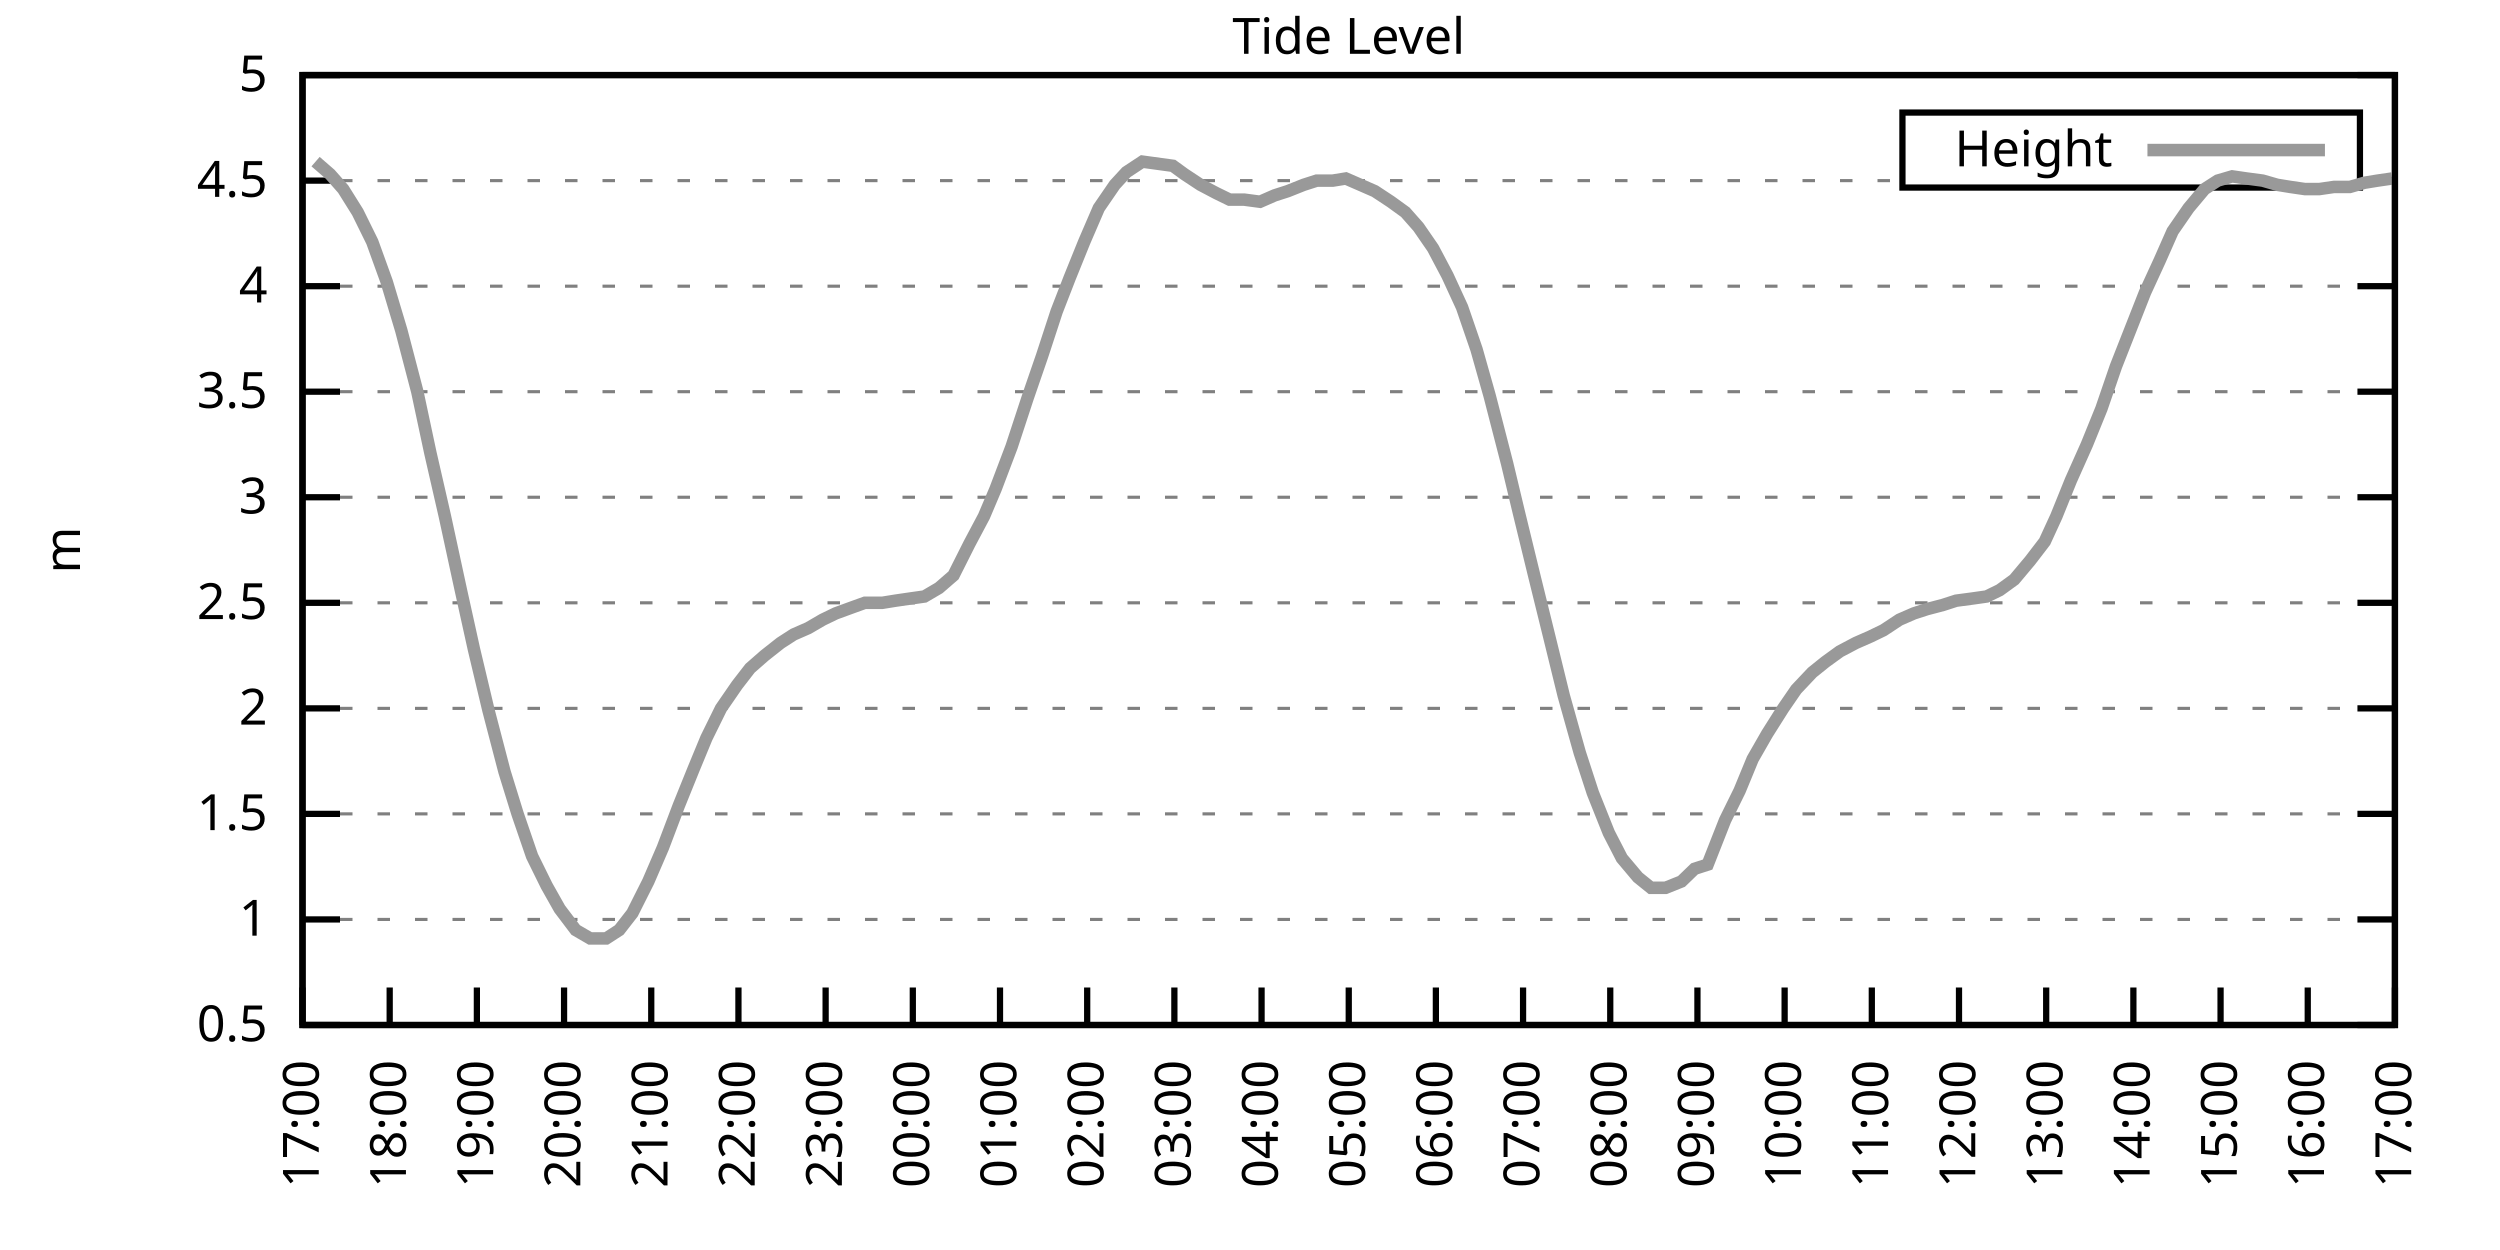
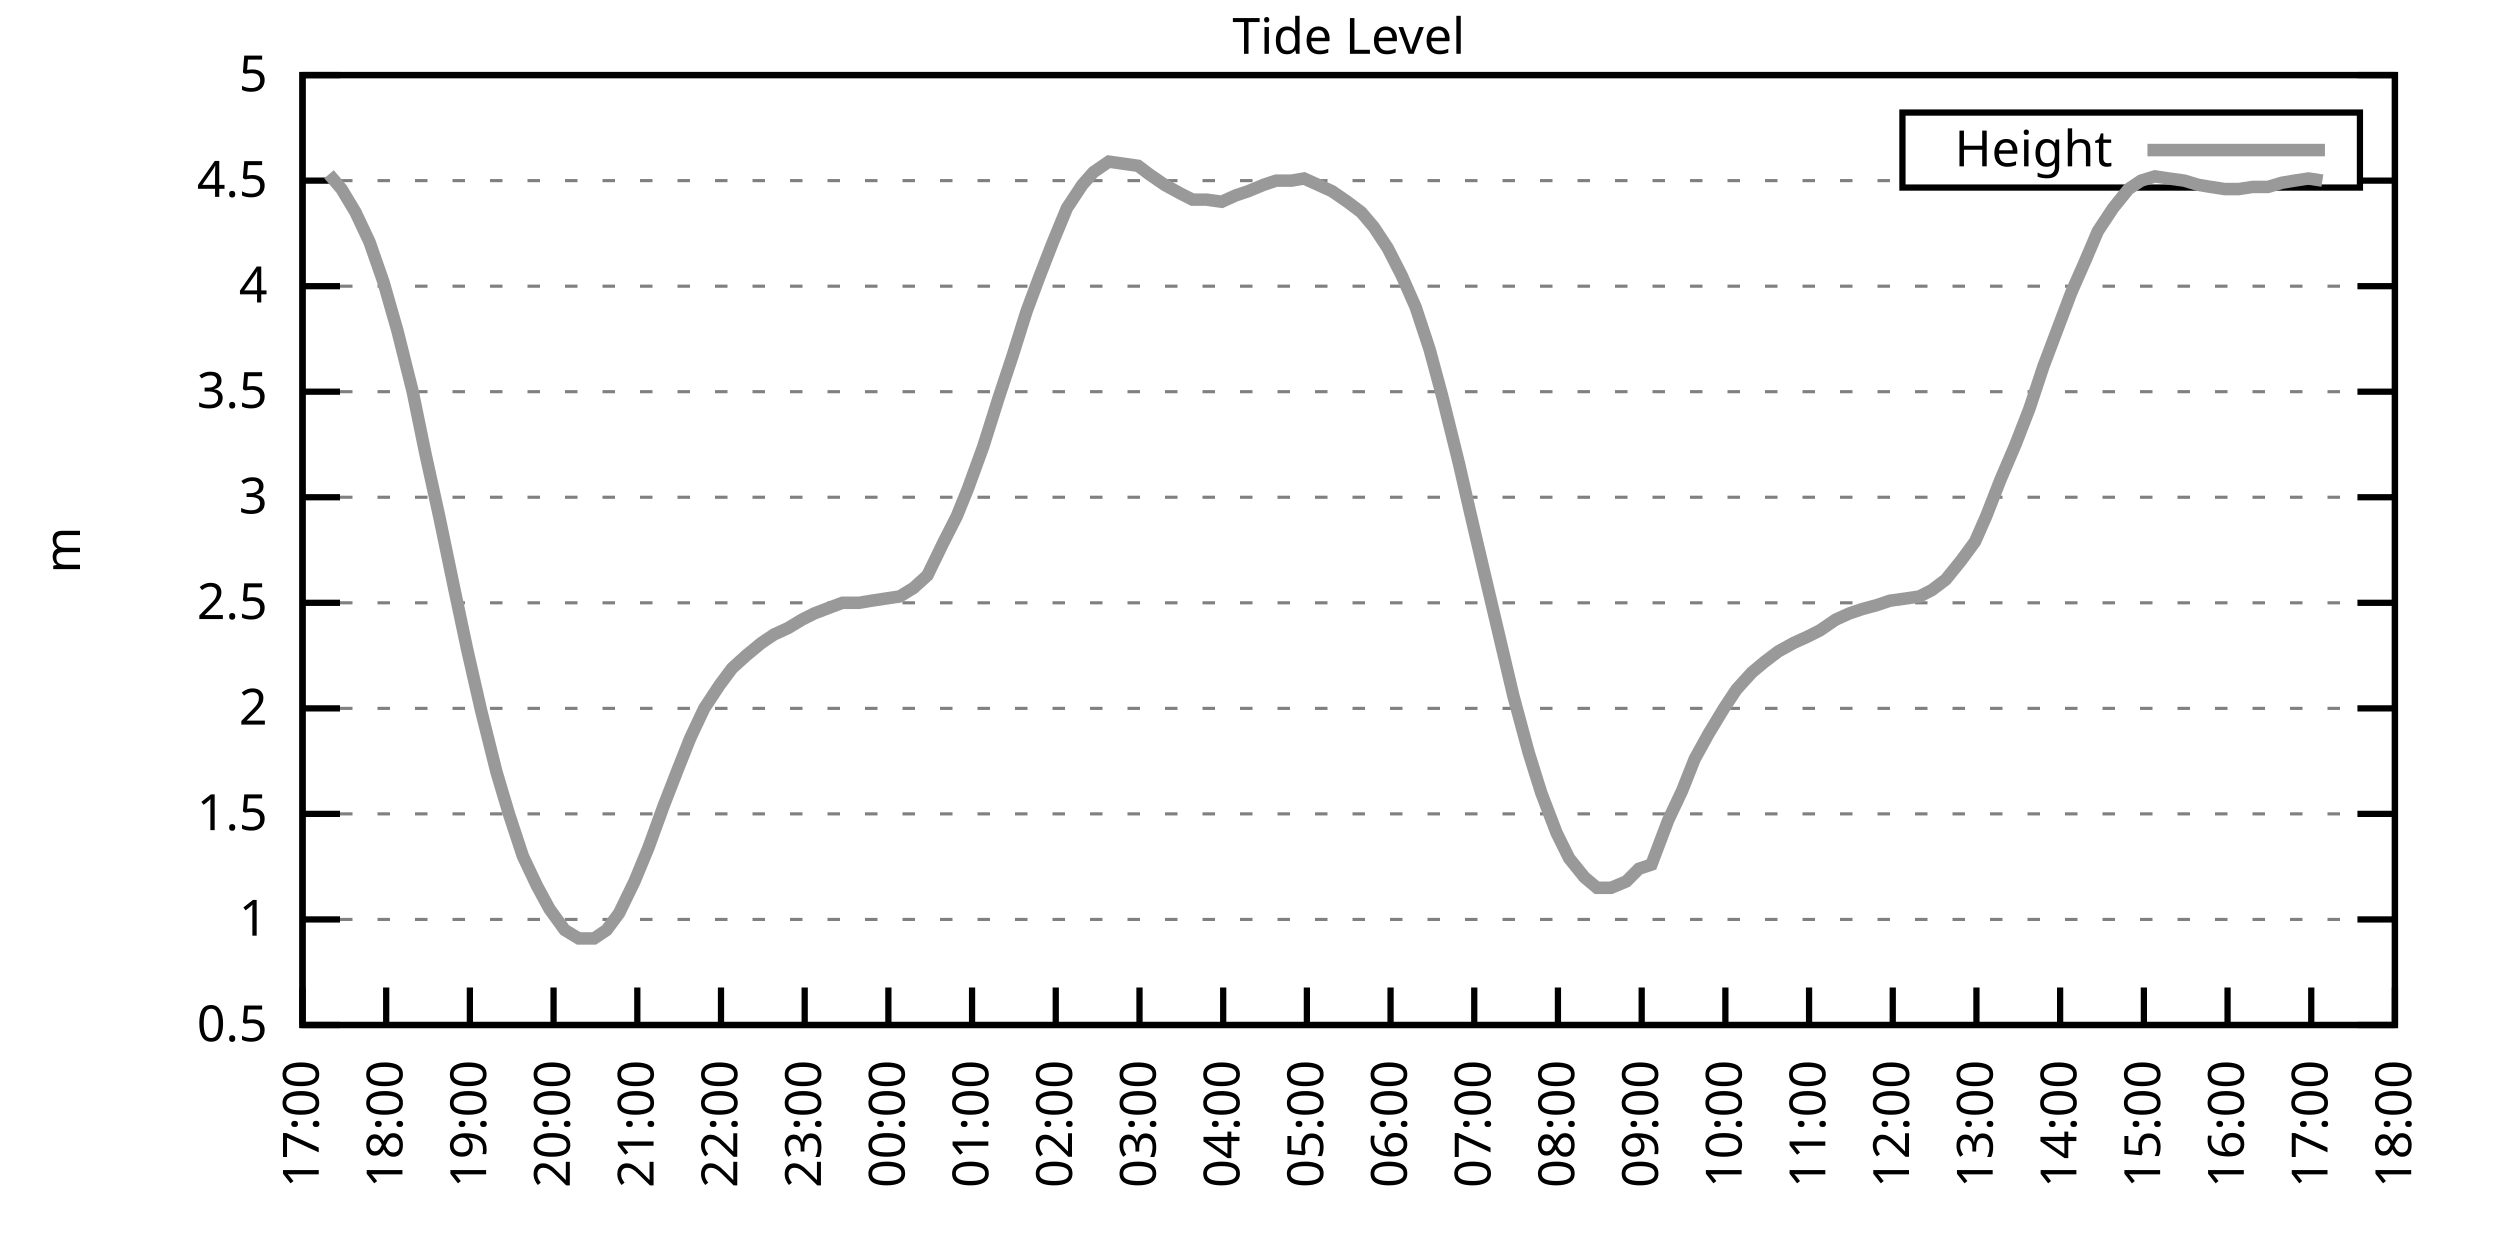
<svg xmlns="http://www.w3.org/2000/svg" xmlns:xlink="http://www.w3.org/1999/xlink" width="400" height="200" viewBox="0 0 400 200">
  <g id="gnuplot_canvas">
    <rect x="0" y="0" width="400" height="200" fill="none" />
    <defs>
      <circle id="gpDot" r="0.5" stroke-width="0.5" stroke="currentColor" />
      <path id="gpPt0" stroke-width="0.333" stroke="currentColor" d="M-1,0 h2 M0,-1 v2" />
      <path id="gpPt1" stroke-width="0.333" stroke="currentColor" d="M-1,-1 L1,1 M1,-1 L-1,1" />
      <path id="gpPt2" stroke-width="0.333" stroke="currentColor" d="M-1,0 L1,0 M0,-1 L0,1 M-1,-1 L1,1 M-1,1 L1,-1" />
      <rect id="gpPt3" stroke-width="0.333" stroke="currentColor" x="-1" y="-1" width="2" height="2" />
      <rect id="gpPt4" stroke-width="0.333" stroke="currentColor" fill="currentColor" x="-1" y="-1" width="2" height="2" />
      <circle id="gpPt5" stroke-width="0.333" stroke="currentColor" cx="0" cy="0" r="1" />
      <use xlink:href="#gpPt5" id="gpPt6" fill="currentColor" stroke="none" />
      <path id="gpPt7" stroke-width="0.333" stroke="currentColor" d="M0,-1.33 L-1.33,0.67 L1.33,0.67 z" />
      <use xlink:href="#gpPt7" id="gpPt8" fill="currentColor" stroke="none" />
      <use xlink:href="#gpPt7" id="gpPt9" stroke="currentColor" transform="rotate(180)" />
      <use xlink:href="#gpPt9" id="gpPt10" fill="currentColor" stroke="none" />
      <use xlink:href="#gpPt3" id="gpPt11" stroke="currentColor" transform="rotate(45)" />
      <use xlink:href="#gpPt11" id="gpPt12" fill="currentColor" stroke="none" />
      <path id="gpPt13" stroke-width="0.333" stroke="currentColor" d="M0,1.330 L1.265,0.411 L0.782,-1.067 L-0.782,-1.076 L-1.265,0.411 z" />
      <use xlink:href="#gpPt13" id="gpPt14" fill="currentColor" stroke="none" />
      <filter id="textbox" filterUnits="objectBoundingBox" x="0" y="0" height="1" width="1">
        <feFlood flood-color="white" flood-opacity="1" result="bgnd" />
        <feComposite in="SourceGraphic" in2="bgnd" operator="atop" />
      </filter>
      <filter id="greybox" filterUnits="objectBoundingBox" x="0" y="0" height="1" width="1">
        <feFlood flood-color="lightgrey" flood-opacity="1" result="grey" />
        <feComposite in="SourceGraphic" in2="grey" operator="atop" />
      </filter>
    </defs>
    <g fill="none" color="white" stroke="currentColor" stroke-width="1.00" stroke-linecap="butt" stroke-linejoin="miter">
</g>
    <g fill="none" color="black" stroke="currentColor" stroke-width="1.00" stroke-linecap="butt" stroke-linejoin="miter">
      <g stroke="none" shape-rendering="crispEdges">
        <polygon fill="rgb(255, 255, 255)" points="48.40,164.00 383.18,164.00 383.18,12.02 48.40,12.02 " />
      </g>
    </g>
    <g fill="none" color="black" stroke="currentColor" stroke-width="1.00" stroke-linecap="butt" stroke-linejoin="miter">
</g>
    <g fill="none" color="black" stroke="black" stroke-width="0.50" stroke-linecap="butt" stroke-linejoin="miter">
</g>
    <g fill="none" color="gray" stroke="currentColor" stroke-width="0.50" stroke-linecap="butt" stroke-linejoin="miter">
      <path stroke="gray" stroke-dasharray="2,4" class="gridline" d="M48.40,164.00 L383.19,164.00  " />
    </g>
    <g fill="none" color="gray" stroke="gray" stroke-width="1.00" stroke-linecap="butt" stroke-linejoin="miter">
</g>
    <g fill="none" color="black" stroke="currentColor" stroke-width="1.00" stroke-linecap="butt" stroke-linejoin="miter">
      <path stroke="black" d="M48.40,164.00 L54.40,164.00 M383.19,164.00 L377.19,164.00  " />
      <g transform="translate(42.80,166.60)" stroke="none" fill="black" font-family="Sans" font-size="8.00" text-anchor="end">
        <text>
          <tspan font-family="Sans"> 0.5</tspan>
        </text>
      </g>
    </g>
    <g fill="none" color="black" stroke="currentColor" stroke-width="1.00" stroke-linecap="butt" stroke-linejoin="miter">
</g>
    <g fill="none" color="black" stroke="black" stroke-width="0.50" stroke-linecap="butt" stroke-linejoin="miter">
</g>
    <g fill="none" color="gray" stroke="currentColor" stroke-width="0.50" stroke-linecap="butt" stroke-linejoin="miter">
      <path stroke="gray" stroke-dasharray="2,4" class="gridline" d="M48.40,147.11 L383.19,147.11  " />
    </g>
    <g fill="none" color="gray" stroke="gray" stroke-width="1.00" stroke-linecap="butt" stroke-linejoin="miter">
</g>
    <g fill="none" color="black" stroke="currentColor" stroke-width="1.00" stroke-linecap="butt" stroke-linejoin="miter">
      <path stroke="black" d="M48.40,147.11 L54.40,147.11 M383.19,147.11 L377.19,147.11  " />
      <g transform="translate(42.80,149.71)" stroke="none" fill="black" font-family="Sans" font-size="8.00" text-anchor="end">
        <text>
          <tspan font-family="Sans"> 1</tspan>
        </text>
      </g>
    </g>
    <g fill="none" color="black" stroke="currentColor" stroke-width="1.00" stroke-linecap="butt" stroke-linejoin="miter">
</g>
    <g fill="none" color="black" stroke="black" stroke-width="0.50" stroke-linecap="butt" stroke-linejoin="miter">
</g>
    <g fill="none" color="gray" stroke="currentColor" stroke-width="0.50" stroke-linecap="butt" stroke-linejoin="miter">
      <path stroke="gray" stroke-dasharray="2,4" class="gridline" d="M48.40,130.22 L383.19,130.22  " />
    </g>
    <g fill="none" color="gray" stroke="gray" stroke-width="1.00" stroke-linecap="butt" stroke-linejoin="miter">
</g>
    <g fill="none" color="black" stroke="currentColor" stroke-width="1.00" stroke-linecap="butt" stroke-linejoin="miter">
      <path stroke="black" d="M48.40,130.22 L54.40,130.22 M383.19,130.22 L377.19,130.22  " />
      <g transform="translate(42.80,132.82)" stroke="none" fill="black" font-family="Sans" font-size="8.00" text-anchor="end">
        <text>
          <tspan font-family="Sans"> 1.5</tspan>
        </text>
      </g>
    </g>
    <g fill="none" color="black" stroke="currentColor" stroke-width="1.00" stroke-linecap="butt" stroke-linejoin="miter">
</g>
    <g fill="none" color="black" stroke="black" stroke-width="0.50" stroke-linecap="butt" stroke-linejoin="miter">
</g>
    <g fill="none" color="gray" stroke="currentColor" stroke-width="0.50" stroke-linecap="butt" stroke-linejoin="miter">
      <path stroke="gray" stroke-dasharray="2,4" class="gridline" d="M48.40,113.34 L383.19,113.34  " />
    </g>
    <g fill="none" color="gray" stroke="gray" stroke-width="1.00" stroke-linecap="butt" stroke-linejoin="miter">
</g>
    <g fill="none" color="black" stroke="currentColor" stroke-width="1.00" stroke-linecap="butt" stroke-linejoin="miter">
      <path stroke="black" d="M48.40,113.34 L54.40,113.34 M383.19,113.34 L377.19,113.34  " />
      <g transform="translate(42.80,115.94)" stroke="none" fill="black" font-family="Sans" font-size="8.00" text-anchor="end">
        <text>
          <tspan font-family="Sans"> 2</tspan>
        </text>
      </g>
    </g>
    <g fill="none" color="black" stroke="currentColor" stroke-width="1.00" stroke-linecap="butt" stroke-linejoin="miter">
</g>
    <g fill="none" color="black" stroke="black" stroke-width="0.50" stroke-linecap="butt" stroke-linejoin="miter">
</g>
    <g fill="none" color="gray" stroke="currentColor" stroke-width="0.50" stroke-linecap="butt" stroke-linejoin="miter">
      <path stroke="gray" stroke-dasharray="2,4" class="gridline" d="M48.40,96.45 L383.19,96.45  " />
    </g>
    <g fill="none" color="gray" stroke="gray" stroke-width="1.00" stroke-linecap="butt" stroke-linejoin="miter">
</g>
    <g fill="none" color="black" stroke="currentColor" stroke-width="1.00" stroke-linecap="butt" stroke-linejoin="miter">
      <path stroke="black" d="M48.40,96.45 L54.40,96.45 M383.19,96.45 L377.19,96.45  " />
      <g transform="translate(42.80,99.05)" stroke="none" fill="black" font-family="Sans" font-size="8.00" text-anchor="end">
        <text>
          <tspan font-family="Sans"> 2.5</tspan>
        </text>
      </g>
    </g>
    <g fill="none" color="black" stroke="currentColor" stroke-width="1.00" stroke-linecap="butt" stroke-linejoin="miter">
</g>
    <g fill="none" color="black" stroke="black" stroke-width="0.50" stroke-linecap="butt" stroke-linejoin="miter">
</g>
    <g fill="none" color="gray" stroke="currentColor" stroke-width="0.50" stroke-linecap="butt" stroke-linejoin="miter">
      <path stroke="gray" stroke-dasharray="2,4" class="gridline" d="M48.40,79.56 L383.19,79.56  " />
    </g>
    <g fill="none" color="gray" stroke="gray" stroke-width="1.00" stroke-linecap="butt" stroke-linejoin="miter">
</g>
    <g fill="none" color="black" stroke="currentColor" stroke-width="1.00" stroke-linecap="butt" stroke-linejoin="miter">
      <path stroke="black" d="M48.40,79.56 L54.40,79.56 M383.19,79.56 L377.19,79.56  " />
      <g transform="translate(42.80,82.16)" stroke="none" fill="black" font-family="Sans" font-size="8.00" text-anchor="end">
        <text>
          <tspan font-family="Sans"> 3</tspan>
        </text>
      </g>
    </g>
    <g fill="none" color="black" stroke="currentColor" stroke-width="1.00" stroke-linecap="butt" stroke-linejoin="miter">
</g>
    <g fill="none" color="black" stroke="black" stroke-width="0.50" stroke-linecap="butt" stroke-linejoin="miter">
</g>
    <g fill="none" color="gray" stroke="currentColor" stroke-width="0.50" stroke-linecap="butt" stroke-linejoin="miter">
      <path stroke="gray" stroke-dasharray="2,4" class="gridline" d="M48.40,62.67 L383.19,62.67  " />
    </g>
    <g fill="none" color="gray" stroke="gray" stroke-width="1.00" stroke-linecap="butt" stroke-linejoin="miter">
</g>
    <g fill="none" color="black" stroke="currentColor" stroke-width="1.00" stroke-linecap="butt" stroke-linejoin="miter">
      <path stroke="black" d="M48.40,62.67 L54.40,62.67 M383.19,62.67 L377.19,62.67  " />
      <g transform="translate(42.80,65.27)" stroke="none" fill="black" font-family="Sans" font-size="8.00" text-anchor="end">
        <text>
          <tspan font-family="Sans"> 3.5</tspan>
        </text>
      </g>
    </g>
    <g fill="none" color="black" stroke="currentColor" stroke-width="1.00" stroke-linecap="butt" stroke-linejoin="miter">
</g>
    <g fill="none" color="black" stroke="black" stroke-width="0.50" stroke-linecap="butt" stroke-linejoin="miter">
</g>
    <g fill="none" color="gray" stroke="currentColor" stroke-width="0.50" stroke-linecap="butt" stroke-linejoin="miter">
      <path stroke="gray" stroke-dasharray="2,4" class="gridline" d="M48.40,45.79 L383.19,45.79  " />
    </g>
    <g fill="none" color="gray" stroke="gray" stroke-width="1.00" stroke-linecap="butt" stroke-linejoin="miter">
</g>
    <g fill="none" color="black" stroke="currentColor" stroke-width="1.00" stroke-linecap="butt" stroke-linejoin="miter">
      <path stroke="black" d="M48.40,45.79 L54.40,45.79 M383.19,45.79 L377.19,45.79  " />
      <g transform="translate(42.80,48.39)" stroke="none" fill="black" font-family="Sans" font-size="8.00" text-anchor="end">
        <text>
          <tspan font-family="Sans"> 4</tspan>
        </text>
      </g>
    </g>
    <g fill="none" color="black" stroke="currentColor" stroke-width="1.00" stroke-linecap="butt" stroke-linejoin="miter">
</g>
    <g fill="none" color="black" stroke="black" stroke-width="0.50" stroke-linecap="butt" stroke-linejoin="miter">
</g>
    <g fill="none" color="gray" stroke="currentColor" stroke-width="0.50" stroke-linecap="butt" stroke-linejoin="miter">
      <path stroke="gray" stroke-dasharray="2,4" class="gridline" d="M48.40,28.90 L304.39,28.90 M377.59,28.90 L383.19,28.90  " />
    </g>
    <g fill="none" color="gray" stroke="gray" stroke-width="1.00" stroke-linecap="butt" stroke-linejoin="miter">
</g>
    <g fill="none" color="black" stroke="currentColor" stroke-width="1.00" stroke-linecap="butt" stroke-linejoin="miter">
      <path stroke="black" d="M48.40,28.90 L54.40,28.90 M383.19,28.90 L377.19,28.90  " />
      <g transform="translate(42.80,31.50)" stroke="none" fill="black" font-family="Sans" font-size="8.00" text-anchor="end">
        <text>
          <tspan font-family="Sans"> 4.5</tspan>
        </text>
      </g>
    </g>
    <g fill="none" color="black" stroke="currentColor" stroke-width="1.00" stroke-linecap="butt" stroke-linejoin="miter">
</g>
    <g fill="none" color="black" stroke="black" stroke-width="0.50" stroke-linecap="butt" stroke-linejoin="miter">
</g>
    <g fill="none" color="gray" stroke="currentColor" stroke-width="0.50" stroke-linecap="butt" stroke-linejoin="miter">
      <path stroke="gray" stroke-dasharray="2,4" class="gridline" d="M48.40,12.01 L383.19,12.01  " />
    </g>
    <g fill="none" color="gray" stroke="gray" stroke-width="1.00" stroke-linecap="butt" stroke-linejoin="miter">
</g>
    <g fill="none" color="black" stroke="currentColor" stroke-width="1.00" stroke-linecap="butt" stroke-linejoin="miter">
      <path stroke="black" d="M48.40,12.01 L54.40,12.01 M383.19,12.01 L377.19,12.01  " />
      <g transform="translate(42.80,14.61)" stroke="none" fill="black" font-family="Sans" font-size="8.00" text-anchor="end">
        <text>
          <tspan font-family="Sans"> 5</tspan>
        </text>
      </g>
    </g>
    <g fill="none" color="black" stroke="currentColor" stroke-width="1.00" stroke-linecap="butt" stroke-linejoin="miter">
      <path stroke="black" d="M48.40,164.00 L48.40,158.00  " />
      <g transform="translate(51.00,169.60) rotate(270.00)" stroke="none" fill="black" font-family="Sans" font-size="8.00" text-anchor="end">
        <text>
          <tspan font-family="Sans">17:00</tspan>
        </text>
      </g>
    </g>
    <g fill="none" color="black" stroke="currentColor" stroke-width="1.00" stroke-linecap="butt" stroke-linejoin="miter">
-       <path stroke="black" d="M62.35,164.00 L62.35,158.00  " />
-       <g transform="translate(64.95,169.60) rotate(270.00)" stroke="none" fill="black" font-family="Sans" font-size="8.00" text-anchor="end">
+       <path stroke="black" d="M61.79,164.00 L61.79,158.00  " />
+       <g transform="translate(64.39,169.60) rotate(270.00)" stroke="none" fill="black" font-family="Sans" font-size="8.00" text-anchor="end">
        <text>
          <tspan font-family="Sans">18:00</tspan>
        </text>
      </g>
    </g>
    <g fill="none" color="black" stroke="currentColor" stroke-width="1.00" stroke-linecap="butt" stroke-linejoin="miter">
-       <path stroke="black" d="M76.30,164.00 L76.30,158.00  " />
-       <g transform="translate(78.90,169.60) rotate(270.00)" stroke="none" fill="black" font-family="Sans" font-size="8.00" text-anchor="end">
+       <path stroke="black" d="M75.18,164.00 L75.18,158.00  " />
+       <g transform="translate(77.78,169.60) rotate(270.00)" stroke="none" fill="black" font-family="Sans" font-size="8.00" text-anchor="end">
        <text>
          <tspan font-family="Sans">19:00</tspan>
        </text>
      </g>
    </g>
    <g fill="none" color="black" stroke="currentColor" stroke-width="1.00" stroke-linecap="butt" stroke-linejoin="miter">
-       <path stroke="black" d="M90.25,164.00 L90.25,158.00  " />
-       <g transform="translate(92.85,169.60) rotate(270.00)" stroke="none" fill="black" font-family="Sans" font-size="8.00" text-anchor="end">
+       <path stroke="black" d="M88.57,164.00 L88.57,158.00  " />
+       <g transform="translate(91.17,169.60) rotate(270.00)" stroke="none" fill="black" font-family="Sans" font-size="8.00" text-anchor="end">
        <text>
          <tspan font-family="Sans">20:00</tspan>
        </text>
      </g>
    </g>
    <g fill="none" color="black" stroke="currentColor" stroke-width="1.00" stroke-linecap="butt" stroke-linejoin="miter">
-       <path stroke="black" d="M104.20,164.00 L104.20,158.00  " />
-       <g transform="translate(106.80,169.60) rotate(270.00)" stroke="none" fill="black" font-family="Sans" font-size="8.00" text-anchor="end">
+       <path stroke="black" d="M101.97,164.00 L101.97,158.00  " />
+       <g transform="translate(104.57,169.60) rotate(270.00)" stroke="none" fill="black" font-family="Sans" font-size="8.00" text-anchor="end">
        <text>
          <tspan font-family="Sans">21:00</tspan>
        </text>
      </g>
    </g>
    <g fill="none" color="black" stroke="currentColor" stroke-width="1.00" stroke-linecap="butt" stroke-linejoin="miter">
-       <path stroke="black" d="M118.15,164.00 L118.15,158.00  " />
-       <g transform="translate(120.75,169.60) rotate(270.00)" stroke="none" fill="black" font-family="Sans" font-size="8.00" text-anchor="end">
+       <path stroke="black" d="M115.36,164.00 L115.36,158.00  " />
+       <g transform="translate(117.96,169.60) rotate(270.00)" stroke="none" fill="black" font-family="Sans" font-size="8.00" text-anchor="end">
        <text>
          <tspan font-family="Sans">22:00</tspan>
        </text>
      </g>
    </g>
    <g fill="none" color="black" stroke="currentColor" stroke-width="1.00" stroke-linecap="butt" stroke-linejoin="miter">
-       <path stroke="black" d="M132.10,164.00 L132.10,158.00  " />
-       <g transform="translate(134.70,169.60) rotate(270.00)" stroke="none" fill="black" font-family="Sans" font-size="8.00" text-anchor="end">
+       <path stroke="black" d="M128.75,164.00 L128.75,158.00  " />
+       <g transform="translate(131.35,169.60) rotate(270.00)" stroke="none" fill="black" font-family="Sans" font-size="8.00" text-anchor="end">
        <text>
          <tspan font-family="Sans">23:00</tspan>
        </text>
      </g>
    </g>
    <g fill="none" color="black" stroke="currentColor" stroke-width="1.00" stroke-linecap="butt" stroke-linejoin="miter">
-       <path stroke="black" d="M146.05,164.00 L146.05,158.00  " />
-       <g transform="translate(148.65,169.60) rotate(270.00)" stroke="none" fill="black" font-family="Sans" font-size="8.00" text-anchor="end">
+       <path stroke="black" d="M142.14,164.00 L142.14,158.00  " />
+       <g transform="translate(144.74,169.60) rotate(270.00)" stroke="none" fill="black" font-family="Sans" font-size="8.00" text-anchor="end">
        <text>
          <tspan font-family="Sans">00:00</tspan>
        </text>
      </g>
    </g>
    <g fill="none" color="black" stroke="currentColor" stroke-width="1.00" stroke-linecap="butt" stroke-linejoin="miter">
-       <path stroke="black" d="M160.00,164.00 L160.00,158.00  " />
-       <g transform="translate(162.60,169.60) rotate(270.00)" stroke="none" fill="black" font-family="Sans" font-size="8.00" text-anchor="end">
+       <path stroke="black" d="M155.53,164.00 L155.53,158.00  " />
+       <g transform="translate(158.13,169.60) rotate(270.00)" stroke="none" fill="black" font-family="Sans" font-size="8.00" text-anchor="end">
        <text>
          <tspan font-family="Sans">01:00</tspan>
        </text>
      </g>
    </g>
    <g fill="none" color="black" stroke="currentColor" stroke-width="1.00" stroke-linecap="butt" stroke-linejoin="miter">
-       <path stroke="black" d="M173.95,164.00 L173.95,158.00  " />
-       <g transform="translate(176.55,169.60) rotate(270.00)" stroke="none" fill="black" font-family="Sans" font-size="8.00" text-anchor="end">
+       <path stroke="black" d="M168.92,164.00 L168.92,158.00  " />
+       <g transform="translate(171.52,169.60) rotate(270.00)" stroke="none" fill="black" font-family="Sans" font-size="8.00" text-anchor="end">
        <text>
          <tspan font-family="Sans">02:00</tspan>
        </text>
      </g>
    </g>
    <g fill="none" color="black" stroke="currentColor" stroke-width="1.00" stroke-linecap="butt" stroke-linejoin="miter">
-       <path stroke="black" d="M187.90,164.00 L187.90,158.00  " />
-       <g transform="translate(190.50,169.60) rotate(270.00)" stroke="none" fill="black" font-family="Sans" font-size="8.00" text-anchor="end">
+       <path stroke="black" d="M182.32,164.00 L182.32,158.00  " />
+       <g transform="translate(184.92,169.60) rotate(270.00)" stroke="none" fill="black" font-family="Sans" font-size="8.00" text-anchor="end">
        <text>
          <tspan font-family="Sans">03:00</tspan>
        </text>
      </g>
    </g>
    <g fill="none" color="black" stroke="currentColor" stroke-width="1.00" stroke-linecap="butt" stroke-linejoin="miter">
-       <path stroke="black" d="M201.85,164.00 L201.85,158.00  " />
-       <g transform="translate(204.45,169.60) rotate(270.00)" stroke="none" fill="black" font-family="Sans" font-size="8.00" text-anchor="end">
+       <path stroke="black" d="M195.71,164.00 L195.71,158.00  " />
+       <g transform="translate(198.31,169.60) rotate(270.00)" stroke="none" fill="black" font-family="Sans" font-size="8.00" text-anchor="end">
        <text>
          <tspan font-family="Sans">04:00</tspan>
        </text>
      </g>
    </g>
    <g fill="none" color="black" stroke="currentColor" stroke-width="1.00" stroke-linecap="butt" stroke-linejoin="miter">
-       <path stroke="black" d="M215.80,164.00 L215.80,158.00  " />
-       <g transform="translate(218.40,169.60) rotate(270.00)" stroke="none" fill="black" font-family="Sans" font-size="8.00" text-anchor="end">
+       <path stroke="black" d="M209.10,164.00 L209.10,158.00  " />
+       <g transform="translate(211.70,169.60) rotate(270.00)" stroke="none" fill="black" font-family="Sans" font-size="8.00" text-anchor="end">
        <text>
          <tspan font-family="Sans">05:00</tspan>
        </text>
      </g>
    </g>
    <g fill="none" color="black" stroke="currentColor" stroke-width="1.00" stroke-linecap="butt" stroke-linejoin="miter">
-       <path stroke="black" d="M229.74,164.00 L229.74,158.00  " />
-       <g transform="translate(232.34,169.60) rotate(270.00)" stroke="none" fill="black" font-family="Sans" font-size="8.00" text-anchor="end">
+       <path stroke="black" d="M222.49,164.00 L222.49,158.00  " />
+       <g transform="translate(225.09,169.60) rotate(270.00)" stroke="none" fill="black" font-family="Sans" font-size="8.00" text-anchor="end">
        <text>
          <tspan font-family="Sans">06:00</tspan>
        </text>
      </g>
    </g>
    <g fill="none" color="black" stroke="currentColor" stroke-width="1.00" stroke-linecap="butt" stroke-linejoin="miter">
-       <path stroke="black" d="M243.69,164.00 L243.69,158.00  " />
-       <g transform="translate(246.29,169.60) rotate(270.00)" stroke="none" fill="black" font-family="Sans" font-size="8.00" text-anchor="end">
+       <path stroke="black" d="M235.88,164.00 L235.88,158.00  " />
+       <g transform="translate(238.48,169.60) rotate(270.00)" stroke="none" fill="black" font-family="Sans" font-size="8.00" text-anchor="end">
        <text>
          <tspan font-family="Sans">07:00</tspan>
        </text>
      </g>
    </g>
    <g fill="none" color="black" stroke="currentColor" stroke-width="1.00" stroke-linecap="butt" stroke-linejoin="miter">
-       <path stroke="black" d="M257.64,164.00 L257.64,158.00  " />
-       <g transform="translate(260.24,169.60) rotate(270.00)" stroke="none" fill="black" font-family="Sans" font-size="8.00" text-anchor="end">
+       <path stroke="black" d="M249.27,164.00 L249.27,158.00  " />
+       <g transform="translate(251.87,169.60) rotate(270.00)" stroke="none" fill="black" font-family="Sans" font-size="8.00" text-anchor="end">
        <text>
          <tspan font-family="Sans">08:00</tspan>
        </text>
      </g>
    </g>
    <g fill="none" color="black" stroke="currentColor" stroke-width="1.00" stroke-linecap="butt" stroke-linejoin="miter">
-       <path stroke="black" d="M271.59,164.00 L271.59,158.00  " />
-       <g transform="translate(274.19,169.60) rotate(270.00)" stroke="none" fill="black" font-family="Sans" font-size="8.00" text-anchor="end">
+       <path stroke="black" d="M262.67,164.00 L262.67,158.00  " />
+       <g transform="translate(265.27,169.60) rotate(270.00)" stroke="none" fill="black" font-family="Sans" font-size="8.00" text-anchor="end">
        <text>
          <tspan font-family="Sans">09:00</tspan>
        </text>
      </g>
    </g>
    <g fill="none" color="black" stroke="currentColor" stroke-width="1.00" stroke-linecap="butt" stroke-linejoin="miter">
-       <path stroke="black" d="M285.54,164.00 L285.54,158.00  " />
-       <g transform="translate(288.14,169.60) rotate(270.00)" stroke="none" fill="black" font-family="Sans" font-size="8.00" text-anchor="end">
+       <path stroke="black" d="M276.06,164.00 L276.06,158.00  " />
+       <g transform="translate(278.66,169.60) rotate(270.00)" stroke="none" fill="black" font-family="Sans" font-size="8.00" text-anchor="end">
        <text>
          <tspan font-family="Sans">10:00</tspan>
        </text>
      </g>
    </g>
    <g fill="none" color="black" stroke="currentColor" stroke-width="1.00" stroke-linecap="butt" stroke-linejoin="miter">
-       <path stroke="black" d="M299.49,164.00 L299.49,158.00  " />
-       <g transform="translate(302.09,169.60) rotate(270.00)" stroke="none" fill="black" font-family="Sans" font-size="8.00" text-anchor="end">
+       <path stroke="black" d="M289.45,164.00 L289.45,158.00  " />
+       <g transform="translate(292.05,169.60) rotate(270.00)" stroke="none" fill="black" font-family="Sans" font-size="8.00" text-anchor="end">
        <text>
          <tspan font-family="Sans">11:00</tspan>
        </text>
      </g>
    </g>
    <g fill="none" color="black" stroke="currentColor" stroke-width="1.00" stroke-linecap="butt" stroke-linejoin="miter">
-       <path stroke="black" d="M313.44,164.00 L313.44,158.00  " />
-       <g transform="translate(316.04,169.60) rotate(270.00)" stroke="none" fill="black" font-family="Sans" font-size="8.00" text-anchor="end">
+       <path stroke="black" d="M302.84,164.00 L302.84,158.00  " />
+       <g transform="translate(305.44,169.60) rotate(270.00)" stroke="none" fill="black" font-family="Sans" font-size="8.00" text-anchor="end">
        <text>
          <tspan font-family="Sans">12:00</tspan>
        </text>
      </g>
    </g>
    <g fill="none" color="black" stroke="currentColor" stroke-width="1.00" stroke-linecap="butt" stroke-linejoin="miter">
-       <path stroke="black" d="M327.39,164.00 L327.39,158.00  " />
-       <g transform="translate(329.99,169.60) rotate(270.00)" stroke="none" fill="black" font-family="Sans" font-size="8.00" text-anchor="end">
+       <path stroke="black" d="M316.23,164.00 L316.23,158.00  " />
+       <g transform="translate(318.83,169.60) rotate(270.00)" stroke="none" fill="black" font-family="Sans" font-size="8.00" text-anchor="end">
        <text>
          <tspan font-family="Sans">13:00</tspan>
        </text>
      </g>
    </g>
    <g fill="none" color="black" stroke="currentColor" stroke-width="1.00" stroke-linecap="butt" stroke-linejoin="miter">
-       <path stroke="black" d="M341.34,164.00 L341.34,158.00  " />
-       <g transform="translate(343.94,169.60) rotate(270.00)" stroke="none" fill="black" font-family="Sans" font-size="8.00" text-anchor="end">
+       <path stroke="black" d="M329.62,164.00 L329.62,158.00  " />
+       <g transform="translate(332.22,169.60) rotate(270.00)" stroke="none" fill="black" font-family="Sans" font-size="8.00" text-anchor="end">
        <text>
          <tspan font-family="Sans">14:00</tspan>
        </text>
      </g>
    </g>
    <g fill="none" color="black" stroke="currentColor" stroke-width="1.00" stroke-linecap="butt" stroke-linejoin="miter">
-       <path stroke="black" d="M355.29,164.00 L355.29,158.00  " />
-       <g transform="translate(357.89,169.60) rotate(270.00)" stroke="none" fill="black" font-family="Sans" font-size="8.00" text-anchor="end">
+       <path stroke="black" d="M343.02,164.00 L343.02,158.00  " />
+       <g transform="translate(345.62,169.60) rotate(270.00)" stroke="none" fill="black" font-family="Sans" font-size="8.00" text-anchor="end">
        <text>
          <tspan font-family="Sans">15:00</tspan>
        </text>
      </g>
    </g>
    <g fill="none" color="black" stroke="currentColor" stroke-width="1.00" stroke-linecap="butt" stroke-linejoin="miter">
-       <path stroke="black" d="M369.24,164.00 L369.24,158.00  " />
-       <g transform="translate(371.84,169.60) rotate(270.00)" stroke="none" fill="black" font-family="Sans" font-size="8.00" text-anchor="end">
+       <path stroke="black" d="M356.41,164.00 L356.41,158.00  " />
+       <g transform="translate(359.01,169.60) rotate(270.00)" stroke="none" fill="black" font-family="Sans" font-size="8.00" text-anchor="end">
        <text>
          <tspan font-family="Sans">16:00</tspan>
+         </text>
+       </g>
+     </g>
+     <g fill="none" color="black" stroke="currentColor" stroke-width="1.00" stroke-linecap="butt" stroke-linejoin="miter">
+       <path stroke="black" d="M369.80,164.00 L369.80,158.00  " />
+       <g transform="translate(372.40,169.60) rotate(270.00)" stroke="none" fill="black" font-family="Sans" font-size="8.00" text-anchor="end">
+         <text>
+           <tspan font-family="Sans">17:00</tspan>
        </text>
      </g>
    </g>
    <g fill="none" color="black" stroke="currentColor" stroke-width="1.00" stroke-linecap="butt" stroke-linejoin="miter">
      <path stroke="black" d="M383.19,164.00 L383.19,158.00  " />
      <g transform="translate(385.79,169.60) rotate(270.00)" stroke="none" fill="black" font-family="Sans" font-size="8.00" text-anchor="end">
        <text>
-           <tspan font-family="Sans">17:00</tspan>
+           <tspan font-family="Sans">18:00</tspan>
        </text>
      </g>
    </g>
    <g fill="none" color="black" stroke="currentColor" stroke-width="1.00" stroke-linecap="butt" stroke-linejoin="miter">
</g>
    <g fill="none" color="black" stroke="currentColor" stroke-width="1.00" stroke-linecap="butt" stroke-linejoin="miter">
      <path stroke="black" d="M48.40,12.01 L48.40,164.00 L383.19,164.00 L383.19,12.01 L48.40,12.01 Z  " />
    </g>
    <g fill="none" color="black" stroke="currentColor" stroke-width="1.00" stroke-linecap="butt" stroke-linejoin="miter">
</g>
    <g fill="none" color="black" stroke="currentColor" stroke-width="1.00" stroke-linecap="butt" stroke-linejoin="miter">
      <path stroke="black" d="M304.39,30.01 L304.39,18.01 L377.59,18.01 L377.59,30.01 L304.39,30.01 Z  " />
    </g>
    <g id="Tide_level_plot_1">
      <g fill="none" color="white" stroke="black" stroke-width="2.00" stroke-linecap="butt" stroke-linejoin="miter">
</g>
      <g fill="none" color="black" stroke="currentColor" stroke-width="2.00" stroke-linecap="butt" stroke-linejoin="miter">
        <g transform="translate(337.99,26.61)" stroke="none" fill="black" font-family="Sans" font-size="8.00" text-anchor="end">
          <text>
            <tspan font-family="Sans">Height</tspan>
          </text>
        </g>
      </g>
      <g fill="none" color="black" stroke="currentColor" stroke-width="2.00" stroke-linecap="butt" stroke-linejoin="miter">
-         <path stroke="rgb(153, 153, 153)" d="M343.59,24.01 L371.99,24.01 M50.49,25.86 L52.82,27.88 L54.91,30.25 L57.23,33.96 L59.56,38.69 L61.88,45.11   L64.21,52.88 L66.77,62.67 L68.86,72.47 L71.18,82.60 L73.74,94.42 L75.83,103.88 L78.16,113.67 L80.72,123.47   L82.81,130.22 L85.13,136.98 L87.46,141.71 L89.55,145.42 L92.11,148.80 L94.43,150.15 L96.99,150.15 L99.08,148.80   L101.18,146.10 L103.73,141.03 L106.06,135.63 L108.62,128.87 L110.94,123.13 L113.03,118.07 L115.36,113.34 L117.92,109.62   L120.01,106.92 L122.33,104.89 L124.89,102.87 L126.98,101.52 L129.31,100.50 L131.63,99.15 L133.72,98.14 L136.51,97.12   L138.37,96.45 L141.16,96.45 L143.26,96.11 L145.58,95.77 L147.91,95.44 L150.23,94.08 L152.56,92.06 L155.11,86.99   L157.44,82.60 L159.30,78.21 L161.86,71.45 L164.41,63.69 L166.74,56.93 L169.06,49.84 L171.16,44.43 L173.48,38.69   L175.81,33.29 L178.36,29.57 L180.22,27.55 L182.78,25.86 L187.66,26.53 L189.52,27.88 L192.08,29.57 L194.64,30.92   L196.73,31.94 L199.06,31.94 L201.61,32.28 L203.94,31.26 L206.03,30.59 L208.59,29.57 L210.68,28.90 L213.24,28.90   L215.33,28.56 L217.65,29.57 L219.98,30.59 L222.54,32.28 L224.86,33.96 L226.95,36.33 L229.28,39.71 L231.60,44.10   L233.93,49.16 L236.25,55.92 L238.35,63.35 L241.14,74.16 L243.00,81.93 L245.55,92.40 L247.88,101.85 L250.20,111.31   L252.76,120.43 L254.85,126.85 L257.41,133.26 L259.50,137.32 L262.06,140.36 L264.15,142.05 L266.48,142.05 L269.04,141.03   L271.13,139.01 L273.22,138.33 L276.01,131.24 L278.34,126.51 L280.43,121.44 L282.75,117.39 L285.31,113.34 L287.40,110.30   L289.96,107.59 L292.05,105.91 L294.38,104.22 L296.94,102.87 L299.26,101.85 L301.35,100.84 L303.91,99.15 L306.23,98.14   L308.33,97.46 L310.88,96.79 L312.98,96.11 L315.53,95.77 L317.86,95.44 L319.95,94.42 L322.28,92.73 L324.83,89.69   L327.16,86.65 L329.02,82.60 L331.34,76.86 L333.90,71.12 L336.23,65.38 L338.55,58.62 L343.20,46.80 L345.53,41.73   L347.62,37.00 L350.18,33.29 L352.73,30.25 L354.83,28.90 L357.15,28.22 L359.48,28.56 L362.03,28.90 L364.36,29.57   L366.45,29.91 L368.78,30.25 L371.10,30.25 L373.43,29.91 L375.98,29.91 L378.31,29.24 L380.40,28.90 L382.73,28.56    " />
+         <path stroke="rgb(153, 153, 153)" d="M343.59,24.01 L371.99,24.01 M52.64,27.88 L54.65,30.25 L56.88,33.96 L59.11,38.69 L61.35,45.11 L63.58,52.88   L66.03,62.67 L68.04,72.47 L70.27,82.60 L72.73,94.42 L74.74,103.88 L76.97,113.67 L79.42,123.47 L81.43,130.22   L83.66,136.98 L85.90,141.71 L87.91,145.42 L90.36,148.80 L92.59,150.15 L95.05,150.15 L97.06,148.80 L99.06,146.10   L101.52,141.03 L103.75,135.63 L106.21,128.87 L108.44,123.13 L110.45,118.07 L112.68,113.34 L115.13,109.62 L117.14,106.92   L119.38,104.89 L121.83,102.87 L123.84,101.52 L126.07,100.50 L128.30,99.15 L130.31,98.14 L132.99,97.12 L134.78,96.45   L137.45,96.45 L139.46,96.11 L141.69,95.77 L143.93,95.44 L146.16,94.08 L148.39,92.06 L150.85,86.99 L153.08,82.60   L154.86,78.21 L157.32,71.45 L159.77,63.69 L162.01,56.93 L164.24,49.84 L166.25,44.43 L168.48,38.69 L170.71,33.29   L173.17,29.57 L174.95,27.55 L177.41,25.86 L182.09,26.53 L183.88,27.88 L186.33,29.57 L188.79,30.92 L190.80,31.94   L193.03,31.94 L195.48,32.28 L197.72,31.26 L199.73,30.59 L202.18,29.57 L204.19,28.90 L206.64,28.90 L208.65,28.56   L210.88,29.57 L213.12,30.59 L215.57,32.28 L217.80,33.96 L219.81,36.33 L222.04,39.71 L224.28,44.10 L226.51,49.16   L228.74,55.92 L230.75,63.35 L233.43,74.16 L235.21,81.93 L237.67,92.40 L239.90,101.85 L242.13,111.31 L244.59,120.43   L246.60,126.85 L249.05,133.26 L251.06,137.32 L253.51,140.36 L255.52,142.05 L257.76,142.05 L260.21,141.03 L262.22,139.01   L264.23,138.33 L266.91,131.24 L269.14,126.51 L271.15,121.44 L273.38,117.39 L275.83,113.34 L277.84,110.30 L280.30,107.59   L282.31,105.91 L284.54,104.22 L286.99,102.87 L289.23,101.85 L291.23,100.84 L293.69,99.15 L295.92,98.14 L297.93,97.46   L300.39,96.79 L302.39,96.11 L304.85,95.77 L307.08,95.44 L309.09,94.42 L311.32,92.73 L313.78,89.69 L316.01,86.65   L317.79,82.60 L320.03,76.86 L322.48,71.12 L324.71,65.38 L326.95,58.62 L331.41,46.80 L333.64,41.73 L335.65,37.00   L338.10,33.29 L340.56,30.25 L342.57,28.90 L344.80,28.22 L347.03,28.56 L349.49,28.90 L351.72,29.57 L353.73,29.91   L355.96,30.25 L358.19,30.25 L360.42,29.91 L362.88,29.91 L365.11,29.24 L367.12,28.90 L369.35,28.56 L371.58,28.90    " />
      </g>
    </g>
    <g fill="none" color="black" stroke="currentColor" stroke-width="2.00" stroke-linecap="butt" stroke-linejoin="miter">
</g>
    <g fill="none" color="black" stroke="black" stroke-width="1.00" stroke-linecap="butt" stroke-linejoin="miter">
</g>
    <g fill="none" color="black" stroke="currentColor" stroke-width="1.00" stroke-linecap="butt" stroke-linejoin="miter">
      <path stroke="black" d="M48.40,12.01 L48.40,164.00 L383.19,164.00 L383.19,12.01 L48.40,12.01 Z  " />
      <g transform="translate(12.80,88.01) rotate(270.00)" stroke="none" fill="black" font-family="Sans" font-size="8.00" text-anchor="middle">
        <text>
          <tspan font-family="Sans">m</tspan>
        </text>
      </g>
    </g>
    <g fill="none" color="black" stroke="currentColor" stroke-width="1.00" stroke-linecap="butt" stroke-linejoin="miter">
</g>
    <g fill="none" color="black" stroke="currentColor" stroke-width="1.00" stroke-linecap="butt" stroke-linejoin="miter">
      <g transform="translate(215.79,8.61)" stroke="none" fill="black" font-family="Sans" font-size="8.00" text-anchor="middle">
        <text>
          <tspan font-family="Sans">Tide Level</tspan>
        </text>
      </g>
    </g>
    <g fill="none" color="black" stroke="currentColor" stroke-width="1.00" stroke-linecap="butt" stroke-linejoin="miter">
</g>
  </g>
</svg>
